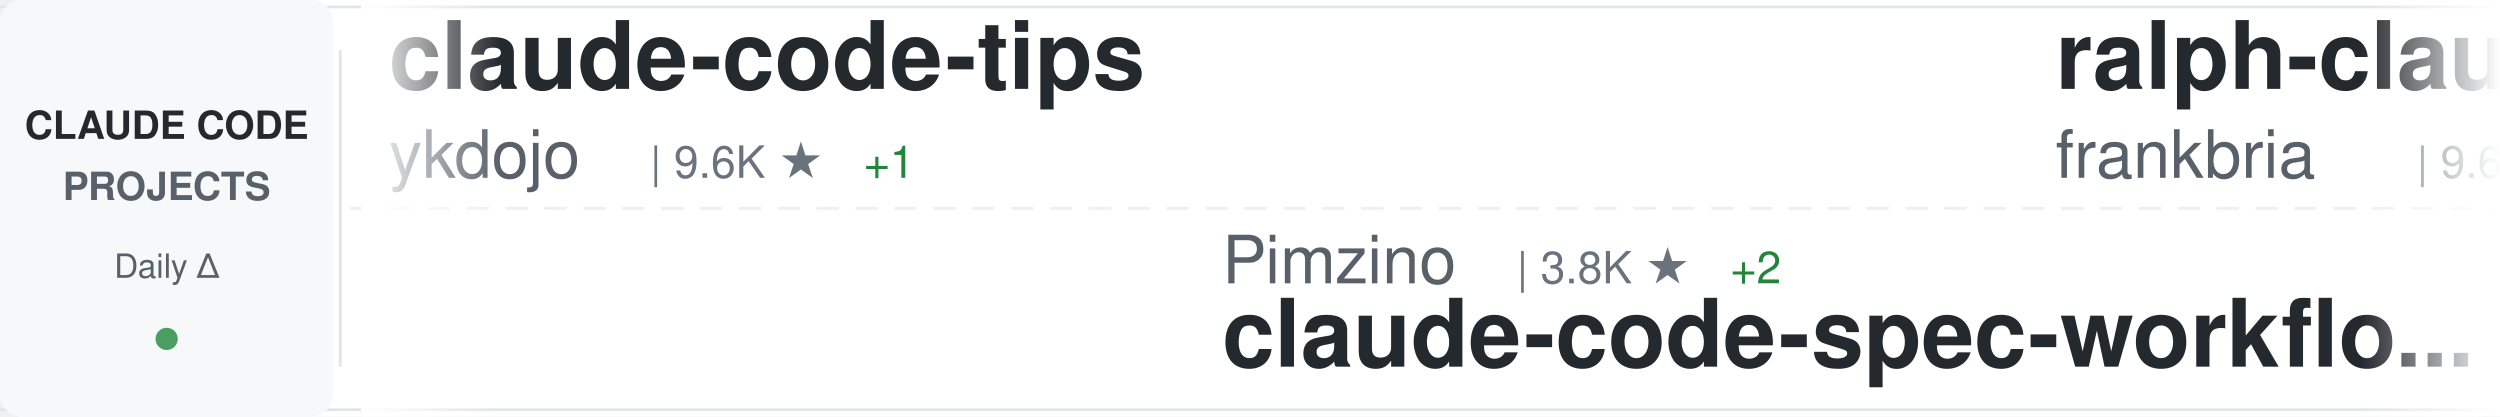
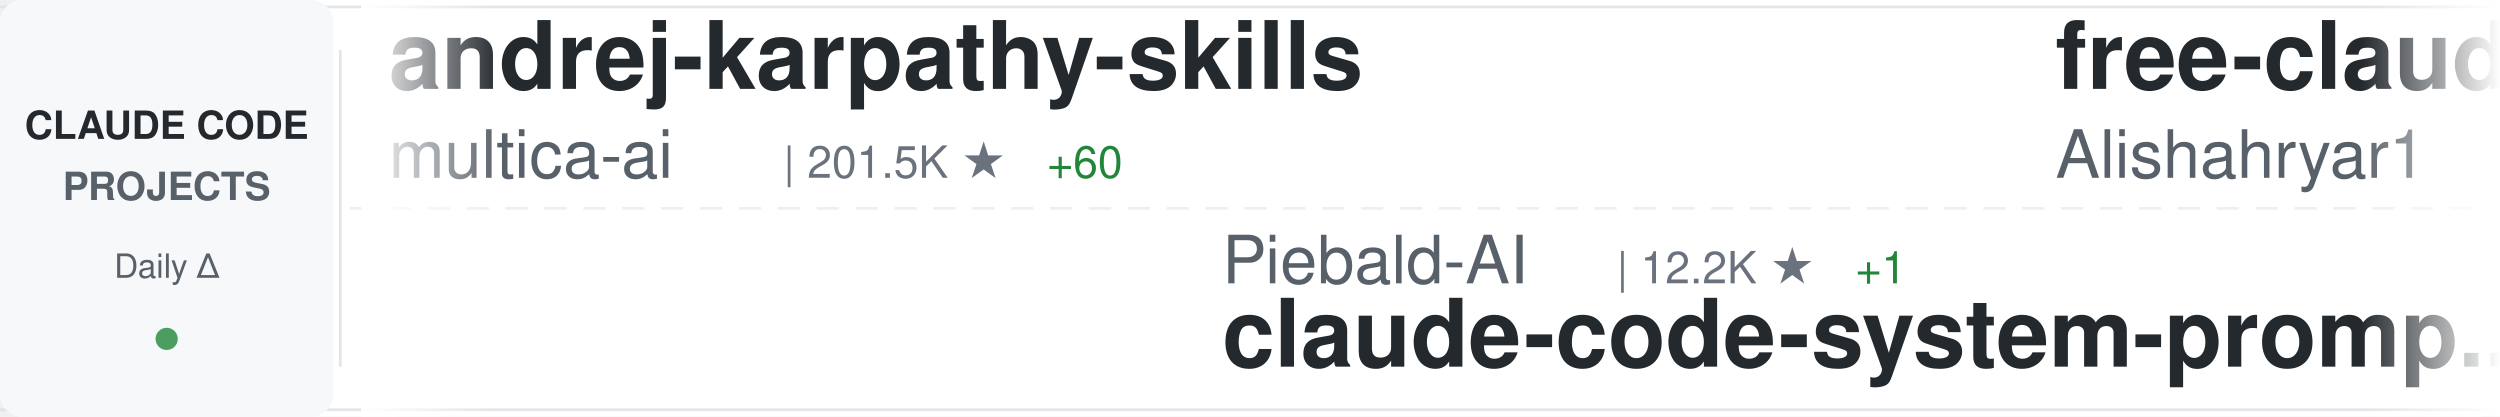
<svg xmlns="http://www.w3.org/2000/svg" width="900" height="150">
  <defs>
    <linearGradient id="awesomeLeftFade" x1="0%" y1="0%" x2="100%" y2="0%">
      <stop offset="0%" style="stop-color:#ffffff;stop-opacity:1" />
      <stop offset="100%" style="stop-color:#ffffff;stop-opacity:0" />
    </linearGradient>
    <linearGradient id="awesomeRightFade" x1="0%" y1="0%" x2="100%" y2="0%">
      <stop offset="0%" style="stop-color:#ffffff;stop-opacity:0" />
      <stop offset="100%" style="stop-color:#ffffff;stop-opacity:1" />
    </linearGradient>
  </defs>
  <rect width="900" height="150" fill="#ffffff" rx="8" />
  <rect x="0" y="2" width="900" height="1" fill="#e1e4e8" />
  <rect x="0" y="147" width="900" height="1" fill="#e1e4e8" />
  <line x1="0" y1="75" x2="900" y2="75" stroke="#e1e4e8" stroke-width="1" stroke-dasharray="8 6" opacity="0.6" />
  <rect x="0" y="0" width="120" height="150" fill="#f6f8fa" rx="8" />
  <text x="60" y="50" font-family="-apple-system, BlinkMacSystemFont, 'Segoe UI', Helvetica, Arial, sans-serif" font-size="14" font-weight="600" fill="#24292e" text-anchor="middle">CLAUDE CODE</text>
  <text x="60" y="72" font-family="-apple-system, BlinkMacSystemFont, 'Segoe UI', Helvetica, Arial, sans-serif" font-size="14" font-weight="600" fill="#586069" text-anchor="middle">PROJECTS</text>
  <text x="60" y="100" font-family="-apple-system, BlinkMacSystemFont, 'Segoe UI', Helvetica, Arial, sans-serif" font-size="12" font-weight="500" fill="#586069" text-anchor="middle">Daily Δ</text>
  <circle cx="60" cy="122" r="4" fill="#22863a" opacity="0.8" />
  <rect x="122" y="18" width="1" height="114" fill="#e1e4e8" />
  <clipPath id="awesomeTickerClip">
    <rect x="130" y="0" width="770" height="150" />
  </clipPath>
  <g clip-path="url(#awesomeTickerClip)">
    <g id="awesomeTickerItems">
      <animateTransform attributeName="transform" attributeType="XML" type="translate" from="0 0" to="-3000 0" dur="54s" repeatCount="indefinite" />
      <g transform="translate(0, 0)">
-         <text x="140" y="32" font-family="-apple-system, BlinkMacSystemFont, 'Segoe UI', Helvetica, Arial, sans-serif" font-size="34" font-weight="600" fill="#24292e">claude-code-tips</text>
-         <text x="140" y="64" font-family="-apple-system, BlinkMacSystemFont, 'Segoe UI', Helvetica, Arial, sans-serif" font-size="24" font-weight="400" fill="#586069">ykdojo</text>
-         <text x="234" y="64" font-family="-apple-system, BlinkMacSystemFont, 'Segoe UI', Helvetica, Arial, sans-serif" font-size="16" font-weight="500" fill="#6a737d">| 9.6K ★</text>
-         <text x="311" y="64" font-family="-apple-system, BlinkMacSystemFont, 'Segoe UI', Helvetica, Arial, sans-serif" font-size="16" font-weight="500" fill="#22863a"> +1</text>
+         <text x="140" y="32" font-family="-apple-system, BlinkMacSystemFont, 'Segoe UI', Helvetica, Arial, sans-serif" font-size="34" font-weight="600" fill="#24292e">andrej-karpathy-skills</text>
+         <text x="140" y="64" font-family="-apple-system, BlinkMacSystemFont, 'Segoe UI', Helvetica, Arial, sans-serif" font-size="24" font-weight="400" fill="#586069">multica-ai</text>
+         <text x="282" y="64" font-family="-apple-system, BlinkMacSystemFont, 'Segoe UI', Helvetica, Arial, sans-serif" font-size="16" font-weight="500" fill="#6a737d">| 201.5K ★</text>
+         <text x="377" y="64" font-family="-apple-system, BlinkMacSystemFont, 'Segoe UI', Helvetica, Arial, sans-serif" font-size="16" font-weight="500" fill="#22863a"> +60</text>
      </g>
      <g transform="translate(300, 0)">
-         <text x="140" y="102" font-family="-apple-system, BlinkMacSystemFont, 'Segoe UI', Helvetica, Arial, sans-serif" font-size="24" font-weight="400" fill="#586069">Pimzino</text>
-         <text x="246" y="102" font-family="-apple-system, BlinkMacSystemFont, 'Segoe UI', Helvetica, Arial, sans-serif" font-size="16" font-weight="500" fill="#6a737d">| 3.8K ★</text>
-         <text x="323" y="102" font-family="-apple-system, BlinkMacSystemFont, 'Segoe UI', Helvetica, Arial, sans-serif" font-size="16" font-weight="500" fill="#22863a"> +2</text>
-         <text x="140" y="132" font-family="-apple-system, BlinkMacSystemFont, 'Segoe UI', Helvetica, Arial, sans-serif" font-size="34" font-weight="600" fill="#24292e">claude-code-spec-workflo...</text>
+         <text x="140" y="102" font-family="-apple-system, BlinkMacSystemFont, 'Segoe UI', Helvetica, Arial, sans-serif" font-size="24" font-weight="400" fill="#586069">Piebald-AI</text>
+         <text x="282" y="102" font-family="-apple-system, BlinkMacSystemFont, 'Segoe UI', Helvetica, Arial, sans-serif" font-size="16" font-weight="500" fill="#6a737d">| 12.2K ★</text>
+         <text x="368" y="102" font-family="-apple-system, BlinkMacSystemFont, 'Segoe UI', Helvetica, Arial, sans-serif" font-size="16" font-weight="500" fill="#22863a"> +1</text>
+         <text x="140" y="132" font-family="-apple-system, BlinkMacSystemFont, 'Segoe UI', Helvetica, Arial, sans-serif" font-size="34" font-weight="600" fill="#24292e">claude-code-system-promp...</text>
      </g>
      <g transform="translate(600, 0)">
-         <text x="140" y="32" font-family="-apple-system, BlinkMacSystemFont, 'Segoe UI', Helvetica, Arial, sans-serif" font-size="34" font-weight="600" fill="#24292e">ralph-claude-code</text>
-         <text x="140" y="64" font-family="-apple-system, BlinkMacSystemFont, 'Segoe UI', Helvetica, Arial, sans-serif" font-size="24" font-weight="400" fill="#586069">frankbria</text>
-         <text x="270" y="64" font-family="-apple-system, BlinkMacSystemFont, 'Segoe UI', Helvetica, Arial, sans-serif" font-size="16" font-weight="500" fill="#6a737d">| 9.6K ★</text>
+         <text x="140" y="32" font-family="-apple-system, BlinkMacSystemFont, 'Segoe UI', Helvetica, Arial, sans-serif" font-size="34" font-weight="600" fill="#24292e">free-claude-code</text>
+         <text x="140" y="64" font-family="-apple-system, BlinkMacSystemFont, 'Segoe UI', Helvetica, Arial, sans-serif" font-size="24" font-weight="400" fill="#586069">Alishahryar1</text>
+         <text x="306" y="64" font-family="-apple-system, BlinkMacSystemFont, 'Segoe UI', Helvetica, Arial, sans-serif" font-size="16" font-weight="500" fill="#6a737d">| 45.2K ★</text>
+         <text x="392" y="64" font-family="-apple-system, BlinkMacSystemFont, 'Segoe UI', Helvetica, Arial, sans-serif" font-size="16" font-weight="500" fill="#22863a"> +13</text>
      </g>
      <g transform="translate(900, 0)">
-         <text x="140" y="102" font-family="-apple-system, BlinkMacSystemFont, 'Segoe UI', Helvetica, Arial, sans-serif" font-size="24" font-weight="400" fill="#586069">AICoderTudou</text>
-         <text x="306" y="102" font-family="-apple-system, BlinkMacSystemFont, 'Segoe UI', Helvetica, Arial, sans-serif" font-size="16" font-weight="500" fill="#6a737d">| 497 ★</text>
-         <text x="140" y="132" font-family="-apple-system, BlinkMacSystemFont, 'Segoe UI', Helvetica, Arial, sans-serif" font-size="34" font-weight="600" fill="#24292e">claude-code-tudou</text>
+         <text x="140" y="102" font-family="-apple-system, BlinkMacSystemFont, 'Segoe UI', Helvetica, Arial, sans-serif" font-size="24" font-weight="400" fill="#586069">xu-xiang</text>
+         <text x="258" y="102" font-family="-apple-system, BlinkMacSystemFont, 'Segoe UI', Helvetica, Arial, sans-serif" font-size="16" font-weight="500" fill="#6a737d">| 1.8K ★</text>
+         <text x="140" y="132" font-family="-apple-system, BlinkMacSystemFont, 'Segoe UI', Helvetica, Arial, sans-serif" font-size="34" font-weight="600" fill="#24292e">everything-claude-code-z...</text>
      </g>
      <g transform="translate(1200, 0)">
-         <text x="140" y="32" font-family="-apple-system, BlinkMacSystemFont, 'Segoe UI', Helvetica, Arial, sans-serif" font-size="34" font-weight="600" fill="#24292e">how-claude-code-works</text>
+         <text x="140" y="32" font-family="-apple-system, BlinkMacSystemFont, 'Segoe UI', Helvetica, Arial, sans-serif" font-size="34" font-weight="600" fill="#24292e">claude-code-from-scratch</text>
        <text x="140" y="64" font-family="-apple-system, BlinkMacSystemFont, 'Segoe UI', Helvetica, Arial, sans-serif" font-size="24" font-weight="400" fill="#586069">Windy3f3f3f3f</text>
-         <text x="318" y="64" font-family="-apple-system, BlinkMacSystemFont, 'Segoe UI', Helvetica, Arial, sans-serif" font-size="16" font-weight="500" fill="#6a737d">| 3.4K ★</text>
+         <text x="318" y="64" font-family="-apple-system, BlinkMacSystemFont, 'Segoe UI', Helvetica, Arial, sans-serif" font-size="16" font-weight="500" fill="#6a737d">| 2.5K ★</text>
+       </g>
+       <g transform="translate(1500, 0)">
+         <text x="140" y="102" font-family="-apple-system, BlinkMacSystemFont, 'Segoe UI', Helvetica, Arial, sans-serif" font-size="24" font-weight="400" fill="#586069">Maciek-roboblog</text>
+         <text x="342" y="102" font-family="-apple-system, BlinkMacSystemFont, 'Segoe UI', Helvetica, Arial, sans-serif" font-size="16" font-weight="500" fill="#6a737d">| 8.6K ★</text>
+         <text x="419" y="102" font-family="-apple-system, BlinkMacSystemFont, 'Segoe UI', Helvetica, Arial, sans-serif" font-size="16" font-weight="500" fill="#22863a"> +1</text>
+         <text x="140" y="132" font-family="-apple-system, BlinkMacSystemFont, 'Segoe UI', Helvetica, Arial, sans-serif" font-size="34" font-weight="600" fill="#24292e">Claude-Code-Usage-Monito...</text>
+       </g>
+       <g transform="translate(1800, 0)">
+         <text x="140" y="32" font-family="-apple-system, BlinkMacSystemFont, 'Segoe UI', Helvetica, Arial, sans-serif" font-size="34" font-weight="600" fill="#24292e">claude-code-local</text>
+         <text x="140" y="64" font-family="-apple-system, BlinkMacSystemFont, 'Segoe UI', Helvetica, Arial, sans-serif" font-size="24" font-weight="400" fill="#586069">nicedreamzapp</text>
+         <text x="318" y="64" font-family="-apple-system, BlinkMacSystemFont, 'Segoe UI', Helvetica, Arial, sans-serif" font-size="16" font-weight="500" fill="#6a737d">| 3.2K ★</text>
        <text x="395" y="64" font-family="-apple-system, BlinkMacSystemFont, 'Segoe UI', Helvetica, Arial, sans-serif" font-size="16" font-weight="500" fill="#22863a"> +1</text>
      </g>
-       <g transform="translate(1500, 0)">
-         <text x="140" y="102" font-family="-apple-system, BlinkMacSystemFont, 'Segoe UI', Helvetica, Arial, sans-serif" font-size="24" font-weight="400" fill="#586069">Yeachan-Heo</text>
-         <text x="294" y="102" font-family="-apple-system, BlinkMacSystemFont, 'Segoe UI', Helvetica, Arial, sans-serif" font-size="16" font-weight="500" fill="#6a737d">| 38.5K ★</text>
-         <text x="380" y="102" font-family="-apple-system, BlinkMacSystemFont, 'Segoe UI', Helvetica, Arial, sans-serif" font-size="16" font-weight="500" fill="#22863a"> +5</text>
-         <text x="140" y="132" font-family="-apple-system, BlinkMacSystemFont, 'Segoe UI', Helvetica, Arial, sans-serif" font-size="34" font-weight="600" fill="#24292e">oh-my-claudecode</text>
-       </g>
-       <g transform="translate(1800, 0)">
-         <text x="140" y="32" font-family="-apple-system, BlinkMacSystemFont, 'Segoe UI', Helvetica, Arial, sans-serif" font-size="34" font-weight="600" fill="#24292e">Claude-code</text>
-         <text x="140" y="64" font-family="-apple-system, BlinkMacSystemFont, 'Segoe UI', Helvetica, Arial, sans-serif" font-size="24" font-weight="400" fill="#586069">fazxes</text>
-         <text x="234" y="64" font-family="-apple-system, BlinkMacSystemFont, 'Segoe UI', Helvetica, Arial, sans-serif" font-size="16" font-weight="500" fill="#6a737d">| 231 ★</text>
-       </g>
      <g transform="translate(2100, 0)">
-         <text x="140" y="102" font-family="-apple-system, BlinkMacSystemFont, 'Segoe UI', Helvetica, Arial, sans-serif" font-size="24" font-weight="400" fill="#586069">disler</text>
-         <text x="234" y="102" font-family="-apple-system, BlinkMacSystemFont, 'Segoe UI', Helvetica, Arial, sans-serif" font-size="16" font-weight="500" fill="#6a737d">| 1.6K ★</text>
-         <text x="140" y="132" font-family="-apple-system, BlinkMacSystemFont, 'Segoe UI', Helvetica, Arial, sans-serif" font-size="34" font-weight="600" fill="#24292e">pi-vs-claude-code</text>
+         <text x="140" y="102" font-family="-apple-system, BlinkMacSystemFont, 'Segoe UI', Helvetica, Arial, sans-serif" font-size="24" font-weight="400" fill="#586069">daymade</text>
+         <text x="246" y="102" font-family="-apple-system, BlinkMacSystemFont, 'Segoe UI', Helvetica, Arial, sans-serif" font-size="16" font-weight="500" fill="#6a737d">| 1.3K ★</text>
+         <text x="140" y="132" font-family="-apple-system, BlinkMacSystemFont, 'Segoe UI', Helvetica, Arial, sans-serif" font-size="34" font-weight="600" fill="#24292e">claude-code-skills</text>
      </g>
      <g transform="translate(2400, 0)">
-         <text x="140" y="32" font-family="-apple-system, BlinkMacSystemFont, 'Segoe UI', Helvetica, Arial, sans-serif" font-size="34" font-weight="600" fill="#24292e">claude-code-router</text>
-         <text x="140" y="64" font-family="-apple-system, BlinkMacSystemFont, 'Segoe UI', Helvetica, Arial, sans-serif" font-size="24" font-weight="400" fill="#586069">musistudio</text>
-         <text x="282" y="64" font-family="-apple-system, BlinkMacSystemFont, 'Segoe UI', Helvetica, Arial, sans-serif" font-size="16" font-weight="500" fill="#6a737d">| 36.6K ★</text>
-         <text x="368" y="64" font-family="-apple-system, BlinkMacSystemFont, 'Segoe UI', Helvetica, Arial, sans-serif" font-size="16" font-weight="500" fill="#22863a"> +8</text>
+         <text x="140" y="32" font-family="-apple-system, BlinkMacSystemFont, 'Segoe UI', Helvetica, Arial, sans-serif" font-size="34" font-weight="600" fill="#24292e">claude-code-source-code-...</text>
+         <text x="140" y="64" font-family="-apple-system, BlinkMacSystemFont, 'Segoe UI', Helvetica, Arial, sans-serif" font-size="24" font-weight="400" fill="#586069">ghuntley</text>
+         <text x="258" y="64" font-family="-apple-system, BlinkMacSystemFont, 'Segoe UI', Helvetica, Arial, sans-serif" font-size="16" font-weight="500" fill="#6a737d">| 989 ★</text>
      </g>
      <g transform="translate(2700, 0)">
-         <text x="140" y="102" font-family="-apple-system, BlinkMacSystemFont, 'Segoe UI', Helvetica, Arial, sans-serif" font-size="24" font-weight="400" fill="#586069">jeremylongshore</text>
-         <text x="342" y="102" font-family="-apple-system, BlinkMacSystemFont, 'Segoe UI', Helvetica, Arial, sans-serif" font-size="16" font-weight="500" fill="#6a737d">| 2.6K ★</text>
-         <text x="140" y="132" font-family="-apple-system, BlinkMacSystemFont, 'Segoe UI', Helvetica, Arial, sans-serif" font-size="34" font-weight="600" fill="#24292e">claude-code-plugins-plus...</text>
+         <text x="140" y="102" font-family="-apple-system, BlinkMacSystemFont, 'Segoe UI', Helvetica, Arial, sans-serif" font-size="24" font-weight="400" fill="#586069">777genius</text>
+         <text x="270" y="102" font-family="-apple-system, BlinkMacSystemFont, 'Segoe UI', Helvetica, Arial, sans-serif" font-size="16" font-weight="500" fill="#6a737d">| 925 ★</text>
+         <text x="140" y="132" font-family="-apple-system, BlinkMacSystemFont, 'Segoe UI', Helvetica, Arial, sans-serif" font-size="34" font-weight="600" fill="#24292e">claude-code-source-code</text>
      </g>
      <g transform="translate(3000, 0)">
-         <text x="140" y="32" font-family="-apple-system, BlinkMacSystemFont, 'Segoe UI', Helvetica, Arial, sans-serif" font-size="34" font-weight="600" fill="#24292e">claude-code-tips</text>
-         <text x="140" y="64" font-family="-apple-system, BlinkMacSystemFont, 'Segoe UI', Helvetica, Arial, sans-serif" font-size="24" font-weight="400" fill="#586069">ykdojo</text>
-         <text x="234" y="64" font-family="-apple-system, BlinkMacSystemFont, 'Segoe UI', Helvetica, Arial, sans-serif" font-size="16" font-weight="500" fill="#6a737d">| 9.6K ★</text>
-         <text x="311" y="64" font-family="-apple-system, BlinkMacSystemFont, 'Segoe UI', Helvetica, Arial, sans-serif" font-size="16" font-weight="500" fill="#22863a"> +1</text>
+         <text x="140" y="32" font-family="-apple-system, BlinkMacSystemFont, 'Segoe UI', Helvetica, Arial, sans-serif" font-size="34" font-weight="600" fill="#24292e">andrej-karpathy-skills</text>
+         <text x="140" y="64" font-family="-apple-system, BlinkMacSystemFont, 'Segoe UI', Helvetica, Arial, sans-serif" font-size="24" font-weight="400" fill="#586069">multica-ai</text>
+         <text x="282" y="64" font-family="-apple-system, BlinkMacSystemFont, 'Segoe UI', Helvetica, Arial, sans-serif" font-size="16" font-weight="500" fill="#6a737d">| 201.5K ★</text>
+         <text x="377" y="64" font-family="-apple-system, BlinkMacSystemFont, 'Segoe UI', Helvetica, Arial, sans-serif" font-size="16" font-weight="500" fill="#22863a"> +60</text>
      </g>
      <g transform="translate(3300, 0)">
-         <text x="140" y="102" font-family="-apple-system, BlinkMacSystemFont, 'Segoe UI', Helvetica, Arial, sans-serif" font-size="24" font-weight="400" fill="#586069">Pimzino</text>
-         <text x="246" y="102" font-family="-apple-system, BlinkMacSystemFont, 'Segoe UI', Helvetica, Arial, sans-serif" font-size="16" font-weight="500" fill="#6a737d">| 3.8K ★</text>
-         <text x="323" y="102" font-family="-apple-system, BlinkMacSystemFont, 'Segoe UI', Helvetica, Arial, sans-serif" font-size="16" font-weight="500" fill="#22863a"> +2</text>
-         <text x="140" y="132" font-family="-apple-system, BlinkMacSystemFont, 'Segoe UI', Helvetica, Arial, sans-serif" font-size="34" font-weight="600" fill="#24292e">claude-code-spec-workflo...</text>
+         <text x="140" y="102" font-family="-apple-system, BlinkMacSystemFont, 'Segoe UI', Helvetica, Arial, sans-serif" font-size="24" font-weight="400" fill="#586069">Piebald-AI</text>
+         <text x="282" y="102" font-family="-apple-system, BlinkMacSystemFont, 'Segoe UI', Helvetica, Arial, sans-serif" font-size="16" font-weight="500" fill="#6a737d">| 12.2K ★</text>
+         <text x="368" y="102" font-family="-apple-system, BlinkMacSystemFont, 'Segoe UI', Helvetica, Arial, sans-serif" font-size="16" font-weight="500" fill="#22863a"> +1</text>
+         <text x="140" y="132" font-family="-apple-system, BlinkMacSystemFont, 'Segoe UI', Helvetica, Arial, sans-serif" font-size="34" font-weight="600" fill="#24292e">claude-code-system-promp...</text>
      </g>
      <g transform="translate(3600, 0)">
-         <text x="140" y="32" font-family="-apple-system, BlinkMacSystemFont, 'Segoe UI', Helvetica, Arial, sans-serif" font-size="34" font-weight="600" fill="#24292e">ralph-claude-code</text>
-         <text x="140" y="64" font-family="-apple-system, BlinkMacSystemFont, 'Segoe UI', Helvetica, Arial, sans-serif" font-size="24" font-weight="400" fill="#586069">frankbria</text>
-         <text x="270" y="64" font-family="-apple-system, BlinkMacSystemFont, 'Segoe UI', Helvetica, Arial, sans-serif" font-size="16" font-weight="500" fill="#6a737d">| 9.6K ★</text>
+         <text x="140" y="32" font-family="-apple-system, BlinkMacSystemFont, 'Segoe UI', Helvetica, Arial, sans-serif" font-size="34" font-weight="600" fill="#24292e">free-claude-code</text>
+         <text x="140" y="64" font-family="-apple-system, BlinkMacSystemFont, 'Segoe UI', Helvetica, Arial, sans-serif" font-size="24" font-weight="400" fill="#586069">Alishahryar1</text>
+         <text x="306" y="64" font-family="-apple-system, BlinkMacSystemFont, 'Segoe UI', Helvetica, Arial, sans-serif" font-size="16" font-weight="500" fill="#6a737d">| 45.2K ★</text>
+         <text x="392" y="64" font-family="-apple-system, BlinkMacSystemFont, 'Segoe UI', Helvetica, Arial, sans-serif" font-size="16" font-weight="500" fill="#22863a"> +13</text>
      </g>
      <g transform="translate(3900, 0)">
-         <text x="140" y="102" font-family="-apple-system, BlinkMacSystemFont, 'Segoe UI', Helvetica, Arial, sans-serif" font-size="24" font-weight="400" fill="#586069">AICoderTudou</text>
-         <text x="306" y="102" font-family="-apple-system, BlinkMacSystemFont, 'Segoe UI', Helvetica, Arial, sans-serif" font-size="16" font-weight="500" fill="#6a737d">| 497 ★</text>
-         <text x="140" y="132" font-family="-apple-system, BlinkMacSystemFont, 'Segoe UI', Helvetica, Arial, sans-serif" font-size="34" font-weight="600" fill="#24292e">claude-code-tudou</text>
+         <text x="140" y="102" font-family="-apple-system, BlinkMacSystemFont, 'Segoe UI', Helvetica, Arial, sans-serif" font-size="24" font-weight="400" fill="#586069">xu-xiang</text>
+         <text x="258" y="102" font-family="-apple-system, BlinkMacSystemFont, 'Segoe UI', Helvetica, Arial, sans-serif" font-size="16" font-weight="500" fill="#6a737d">| 1.8K ★</text>
+         <text x="140" y="132" font-family="-apple-system, BlinkMacSystemFont, 'Segoe UI', Helvetica, Arial, sans-serif" font-size="34" font-weight="600" fill="#24292e">everything-claude-code-z...</text>
      </g>
    </g>
  </g>
  <rect x="130" y="0" width="50" height="150" fill="url(#awesomeLeftFade)" />
  <rect x="850" y="0" width="50" height="150" fill="url(#awesomeRightFade)" />
</svg>
